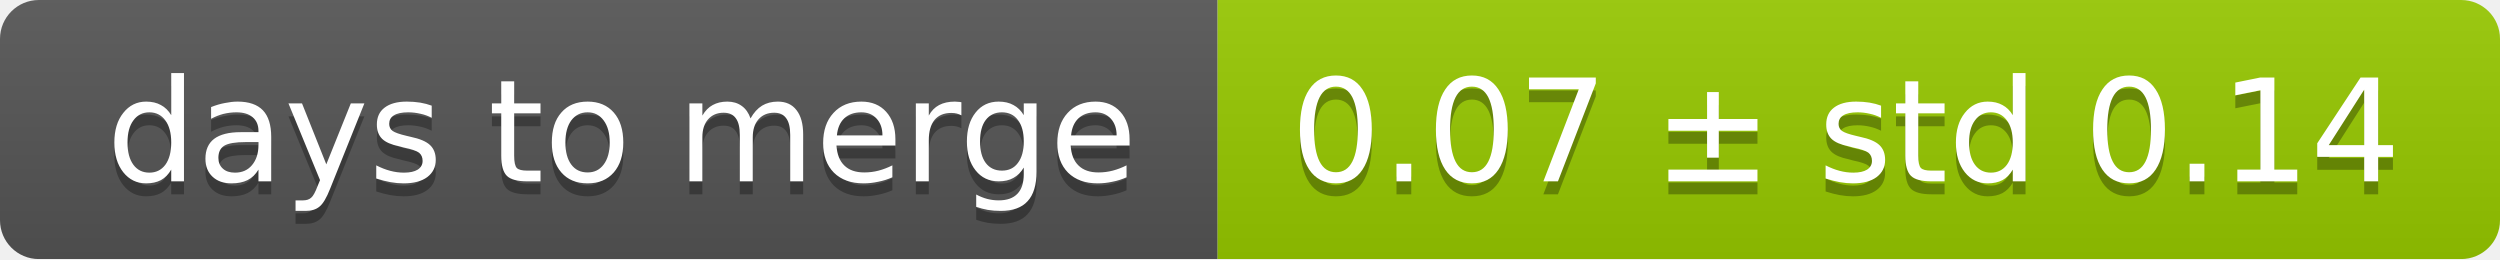
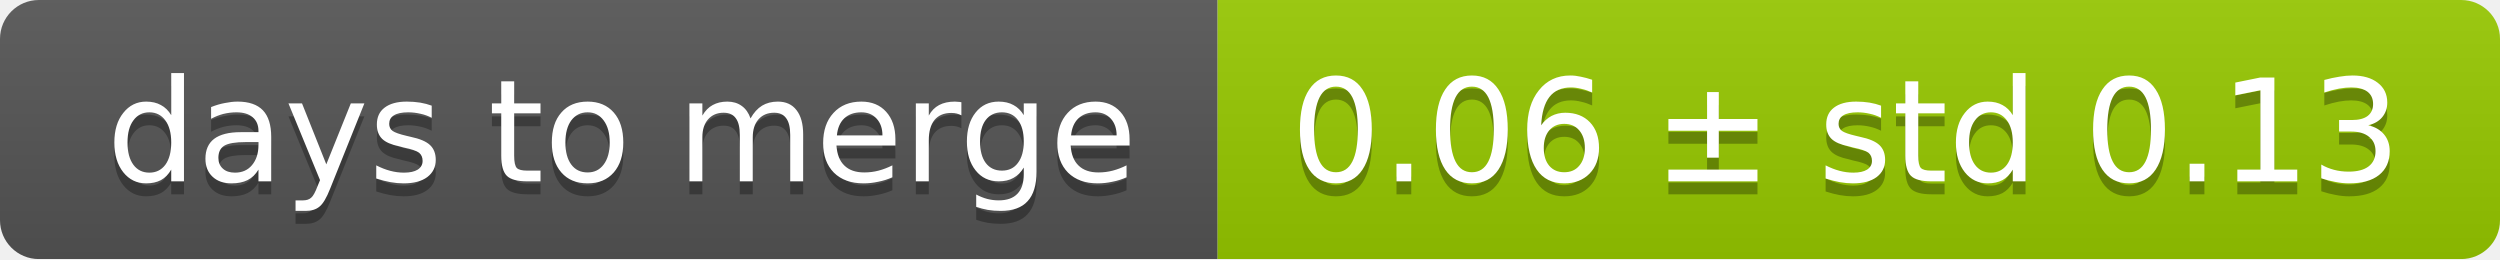
<svg xmlns="http://www.w3.org/2000/svg" width="193" height="20">
  <linearGradient id="smooth" x2="0" y2="100%">
    <stop offset="0" stop-color="#bbb" stop-opacity=".1" />
    <stop offset="1" stop-opacity=".1" />
  </linearGradient>
  <mask id="round">
    <rect width="193" height="20" rx="3" fill="#fff" />
  </mask>
  <g mask="url(#round)">
    <rect width="94" height="20" fill="#555" />
    <rect x="94" width="99" height="20" fill="#97ca00" />
    <rect width="193" height="20" fill="url(#smooth)" />
  </g>
  <g fill="#fff" text-anchor="middle" font-family="DejaVu Sans,Verdana,Geneva,sans-serif" font-size="11">
    <text x="48" y="15" fill="#010101" fill-opacity=".3">days to merge</text>
    <text x="48" y="14">days to merge</text>
-     <text x="142.5" y="15" fill="#010101" fill-opacity=".3">0.07 ± std 0.14</text>
-     <text x="142.5" y="14">0.07 ± std 0.14</text>
+     <text x="142.5" y="15" fill="#010101" fill-opacity=".3">0.06 ± std 0.13</text>
+     <text x="142.5" y="14">0.06 ± std 0.13</text>
  </g>
</svg>
